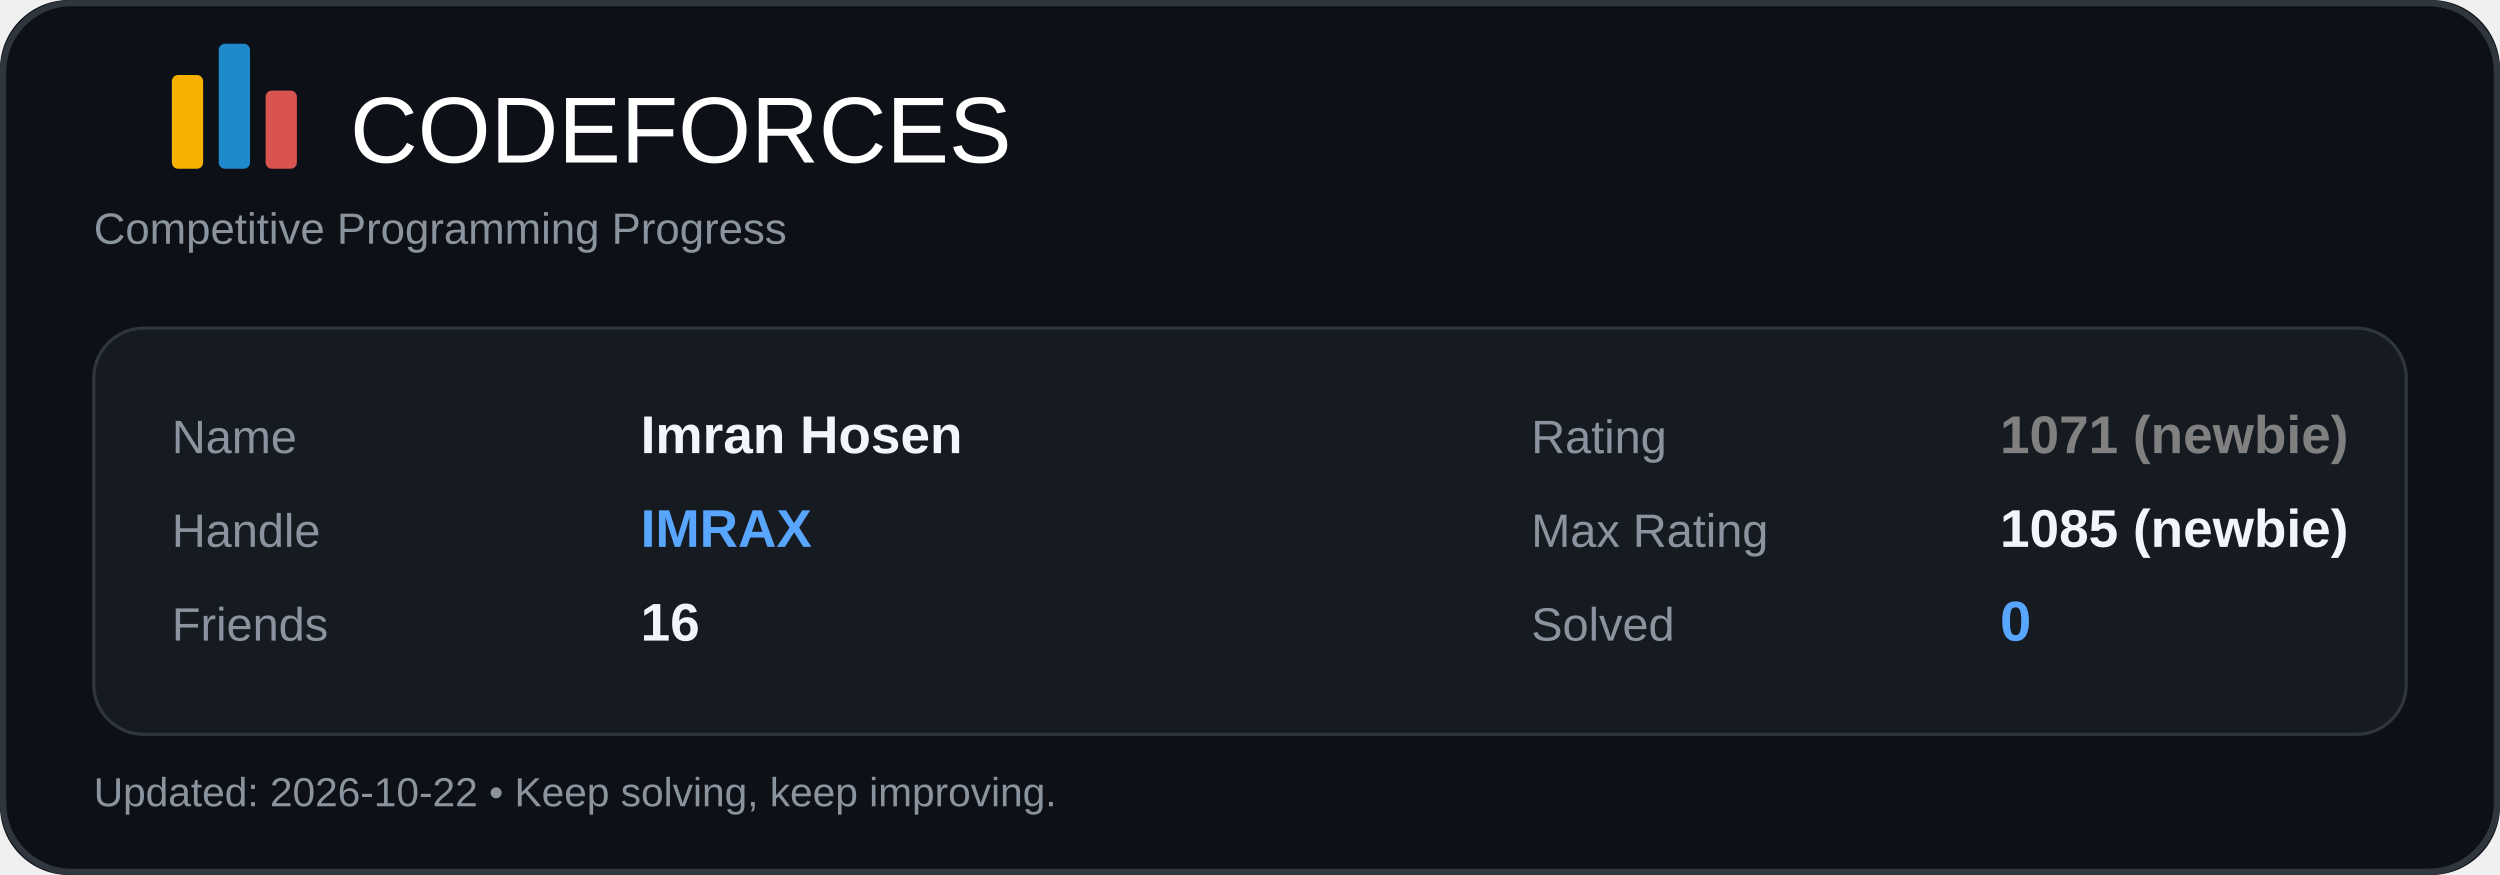
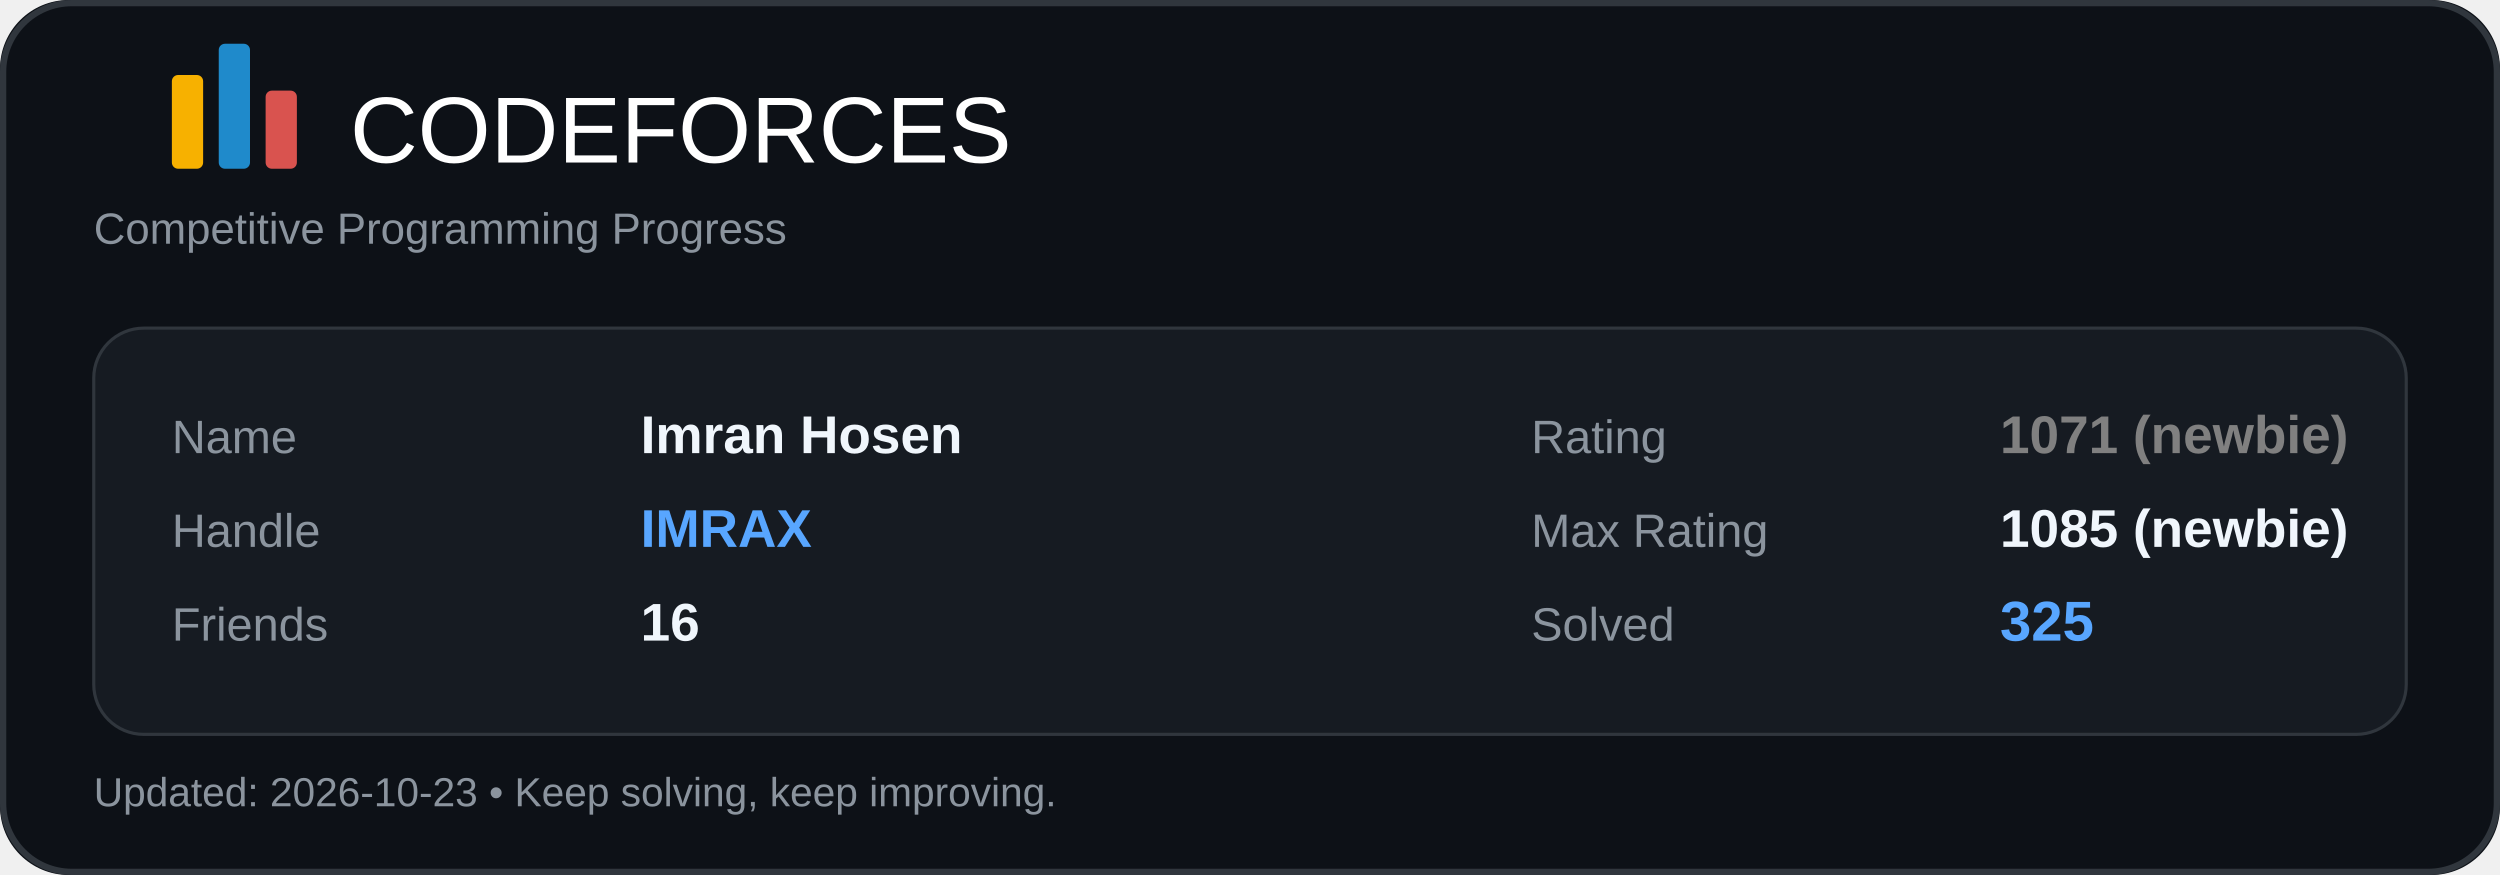
<svg xmlns="http://www.w3.org/2000/svg" width="800" height="280" viewBox="0 0 800 280" fill="none">
  <rect width="800" height="280" rx="22" fill="#0D1117" />
  <rect x="1" y="1" width="798" height="278" rx="22" stroke="#30363D" stroke-width="2" />
  <rect x="55" y="24" width="10" height="30" rx="2" fill="#F7B100" />
  <rect x="70" y="14" width="10" height="40" rx="2" fill="#1F8ACB" />
  <rect x="85" y="29" width="10" height="25" rx="2" fill="#D9534F" />
  <text x="112" y="52" fill="#FFFFFF" font-size="30" font-family="Segoe UI, Arial, sans-serif">CODEFORCES</text>
  <text x="30" y="78" fill="#8B949E" font-size="14" font-family="Segoe UI, Arial, sans-serif">
    Competitive Programming Progress
  </text>
  <rect x="30" y="105" width="740" height="130" rx="16" fill="#161B22" />
  <rect x="30" y="105" width="740" height="130" rx="16" stroke="#30363D" />
  <text x="55" y="145" fill="#8B949E" font-size="15" font-family="Segoe UI, Arial, sans-serif">Name</text>
  <text x="205" y="145" fill="#F0F6FC" font-size="17" font-family="Segoe UI, Arial, sans-serif" font-weight="600">Imran Hosen</text>
  <text x="55" y="175" fill="#8B949E" font-size="15" font-family="Segoe UI, Arial, sans-serif">Handle</text>
  <text x="205" y="175" fill="#58A6FF" font-size="17" font-family="Segoe UI, Arial, sans-serif" font-weight="700">IMRAX</text>
  <text x="55" y="205" fill="#8B949E" font-size="15" font-family="Segoe UI, Arial, sans-serif">Friends</text>
  <text x="205" y="205" fill="#F0F6FC" font-size="17" font-family="Segoe UI, Arial, sans-serif" font-weight="600">16</text>
  <text x="490" y="145" fill="#8B949E" font-size="15" font-family="Segoe UI, Arial, sans-serif">Rating</text>
  <text x="640" y="145" fill="#808080" font-size="17" font-family="Segoe UI, Arial, sans-serif" font-weight="700">1071 (newbie)</text>
  <text x="490" y="175" fill="#8B949E" font-size="15" font-family="Segoe UI, Arial, sans-serif">Max Rating</text>
  <text x="640" y="175" fill="#F0F6FC" font-size="17" font-family="Segoe UI, Arial, sans-serif" font-weight="600">1085 (newbie)</text>
  <text x="490" y="205" fill="#8B949E" font-size="15" font-family="Segoe UI, Arial, sans-serif">Solved</text>
-   <text x="640" y="205" fill="#58A6FF" font-size="18" font-family="Segoe UI, Arial, sans-serif" font-weight="700">0</text>
+   <text x="640" y="205" fill="#58A6FF" font-size="18" font-family="Segoe UI, Arial, sans-serif" font-weight="700">325</text>
  <text x="30" y="258" fill="#8B949E" font-size="13" font-family="Segoe UI, Arial, sans-serif">
-     Updated: 2026-10-22 • Keep solving, keep improving.
+     Updated: 2026-10-23 • Keep solving, keep improving.
  </text>
</svg>
